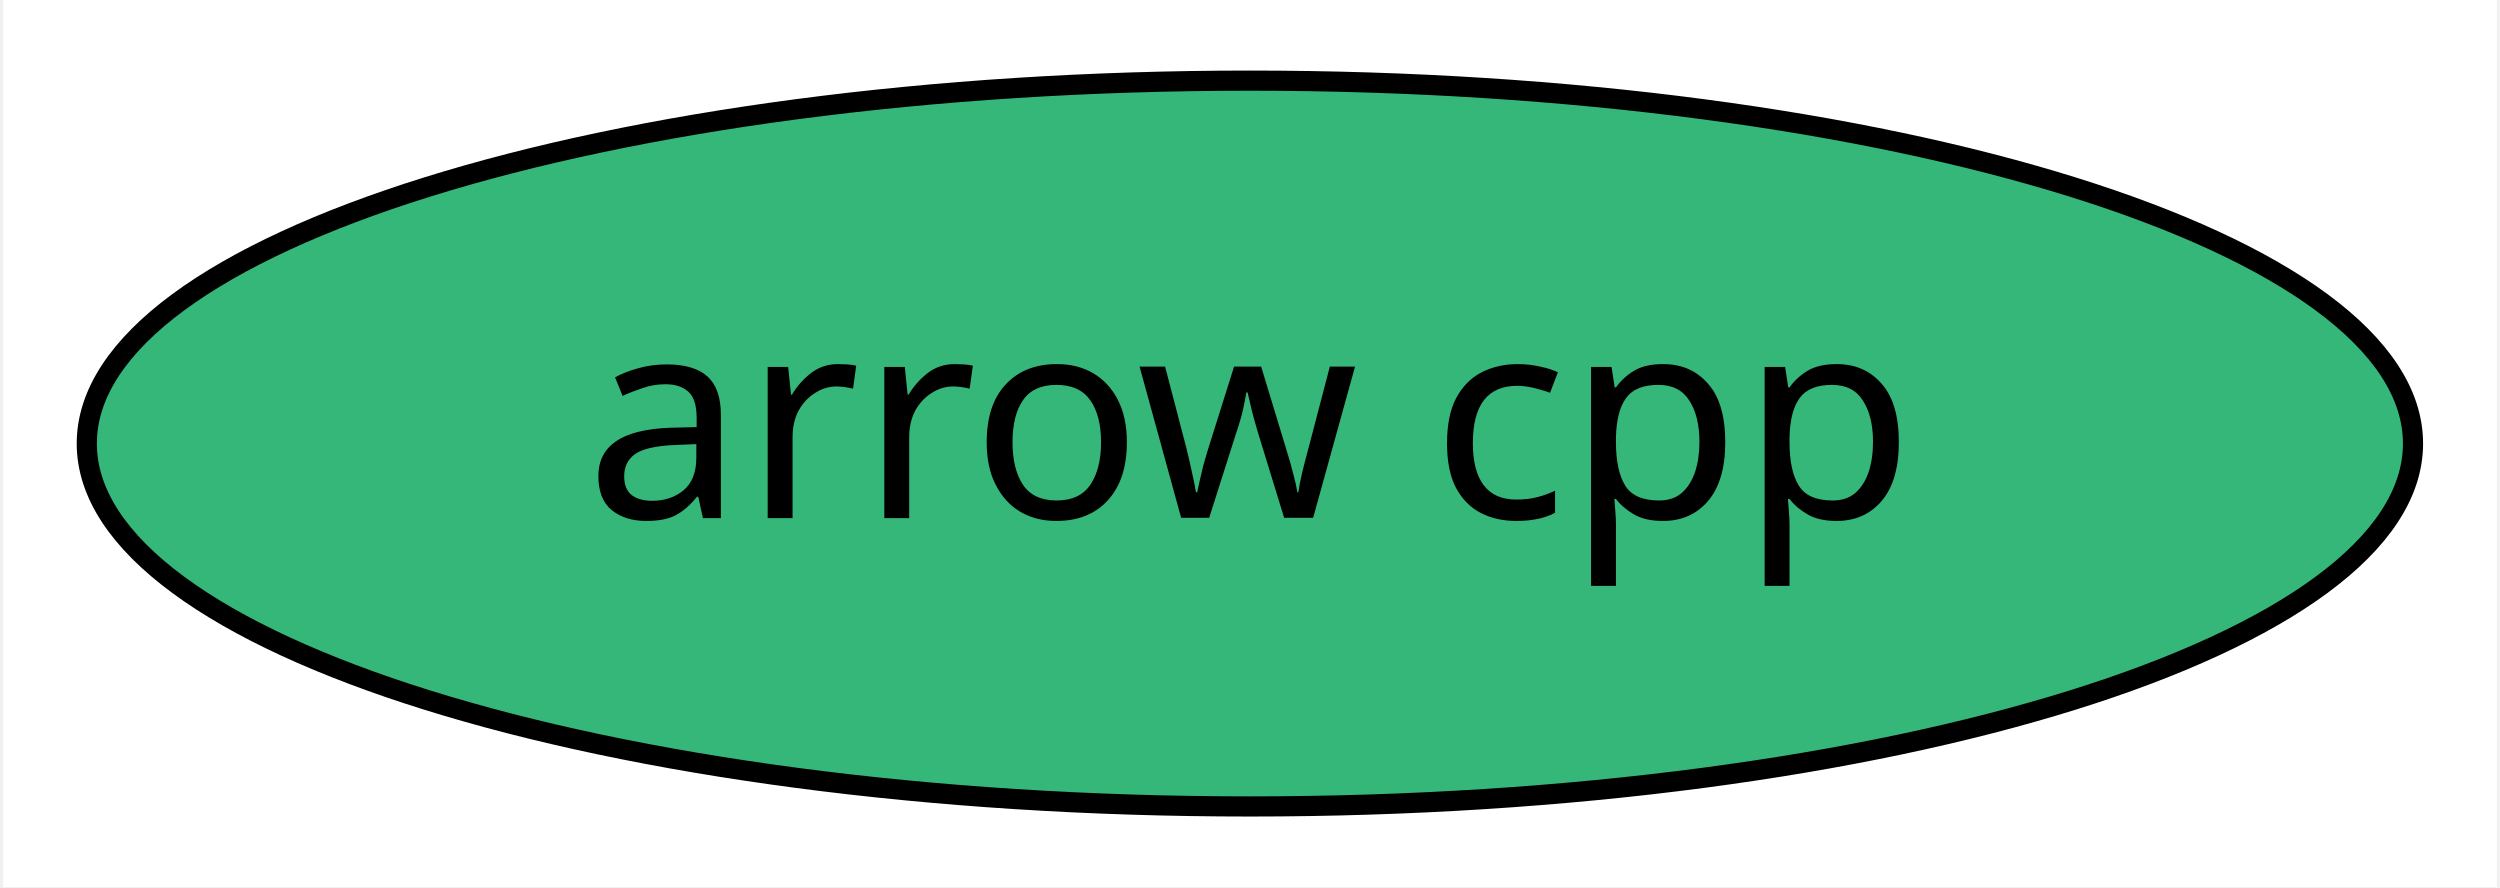
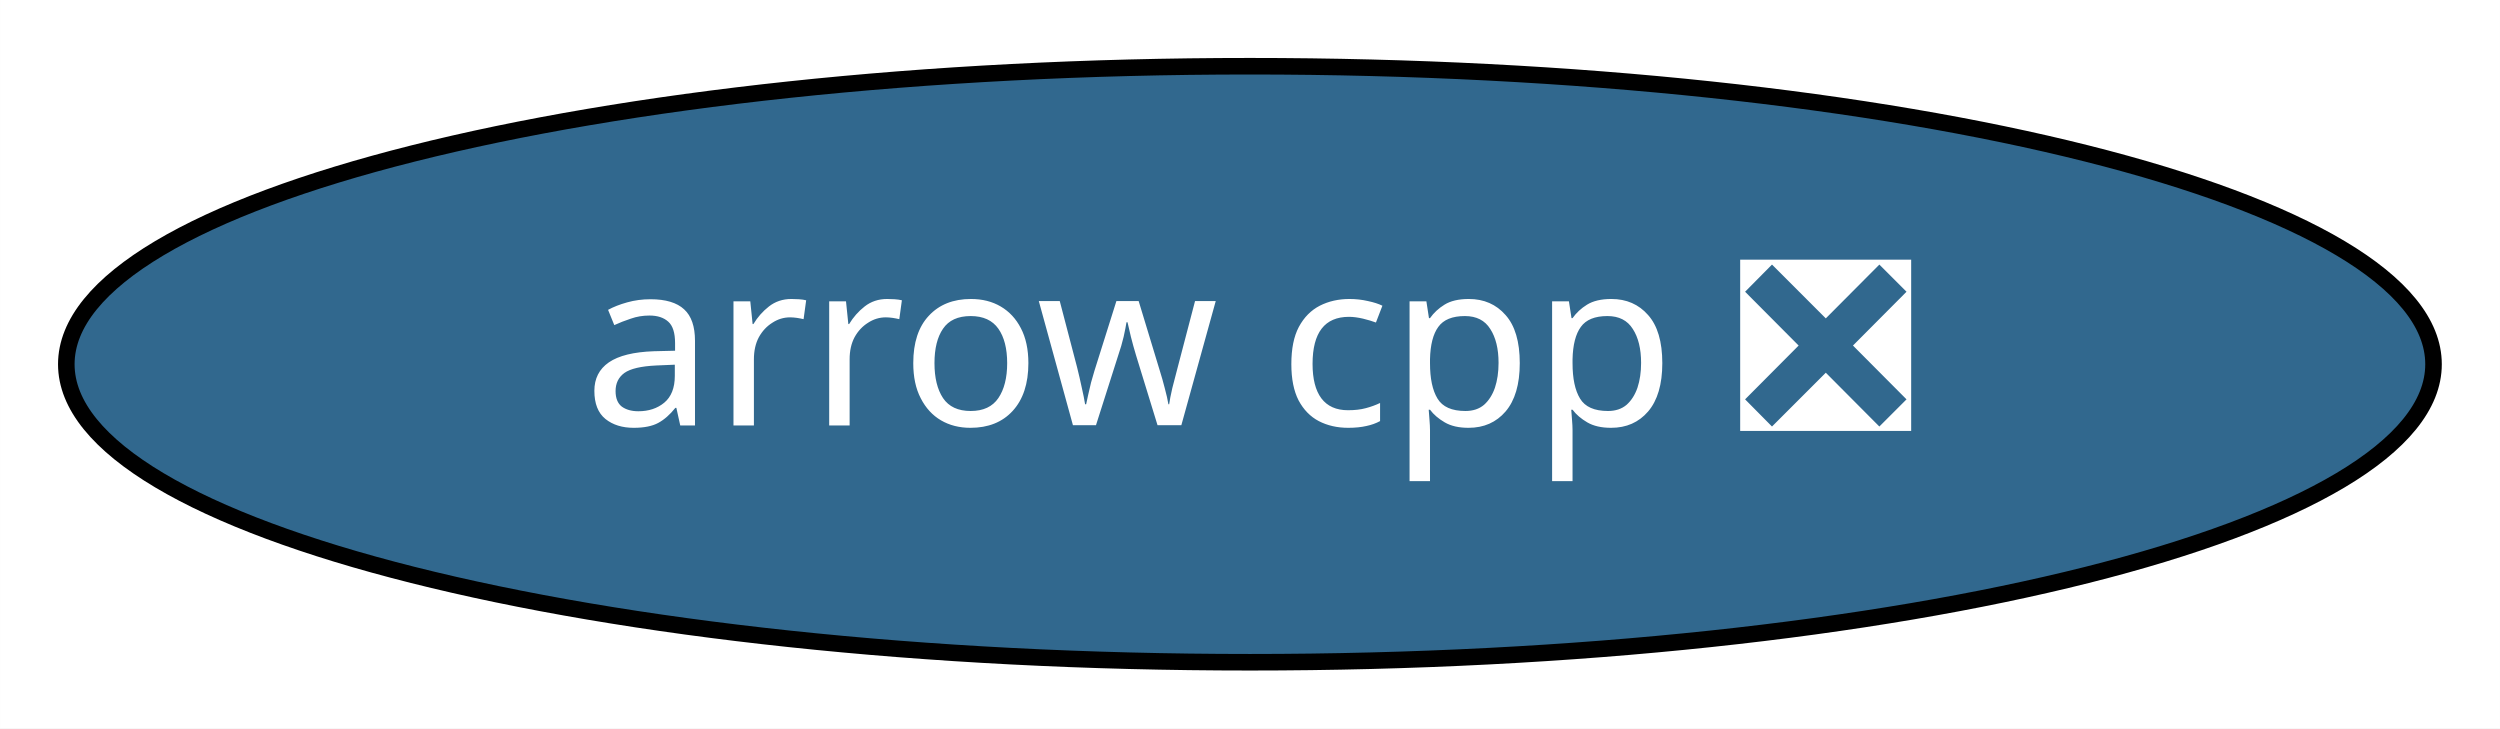
- <svg xmlns="http://www.w3.org/2000/svg" xmlns:xlink="http://www.w3.org/1999/xlink" width="124pt" height="44pt" viewBox="0.00 0.00 123.69 44.00">
+ <svg xmlns="http://www.w3.org/2000/svg" xmlns:xlink="http://www.w3.org/1999/xlink" width="151pt" height="44pt" viewBox="0.00 0.00 150.99 44.00">
  <g id="graph0" class="graph" transform="scale(1 1) rotate(0) translate(4 40)">
-     <polygon fill="white" stroke="transparent" points="-4,4 -4,-40 119.69,-40 119.69,4 -4,4" />
+     <polygon fill="white" stroke="transparent" points="-4,4 -4,-40 146.99,-40 146.99,4 -4,4" />
    <g id="node1" class="node">
      <g id="a_node1">
-         <a xlink:href="https://github.com/conda-forge/arrow-cpp-feedstock" xlink:title="arrow cpp">
-           <ellipse fill="#35b779" stroke="black" cx="57.84" cy="-18" rx="57.69" ry="18" />
-           <text text-anchor="middle" x="57.84" y="-14.3" font-family="Times-Roman" font-size="14.00">arrow cpp</text>
+         <a xlink:href="https://github.com/conda-forge/arrow-cpp-feedstock/pull/408" xlink:title="arrow cpp ❎">
+           <ellipse fill="#31688e" stroke="black" cx="71.49" cy="-18" rx="71.49" ry="18" />
+           <text text-anchor="middle" x="71.49" y="-14.3" font-family="Times-Roman" font-size="14.00" fill="white">arrow cpp ❎</text>
        </a>
      </g>
    </g>
  </g>
</svg>
